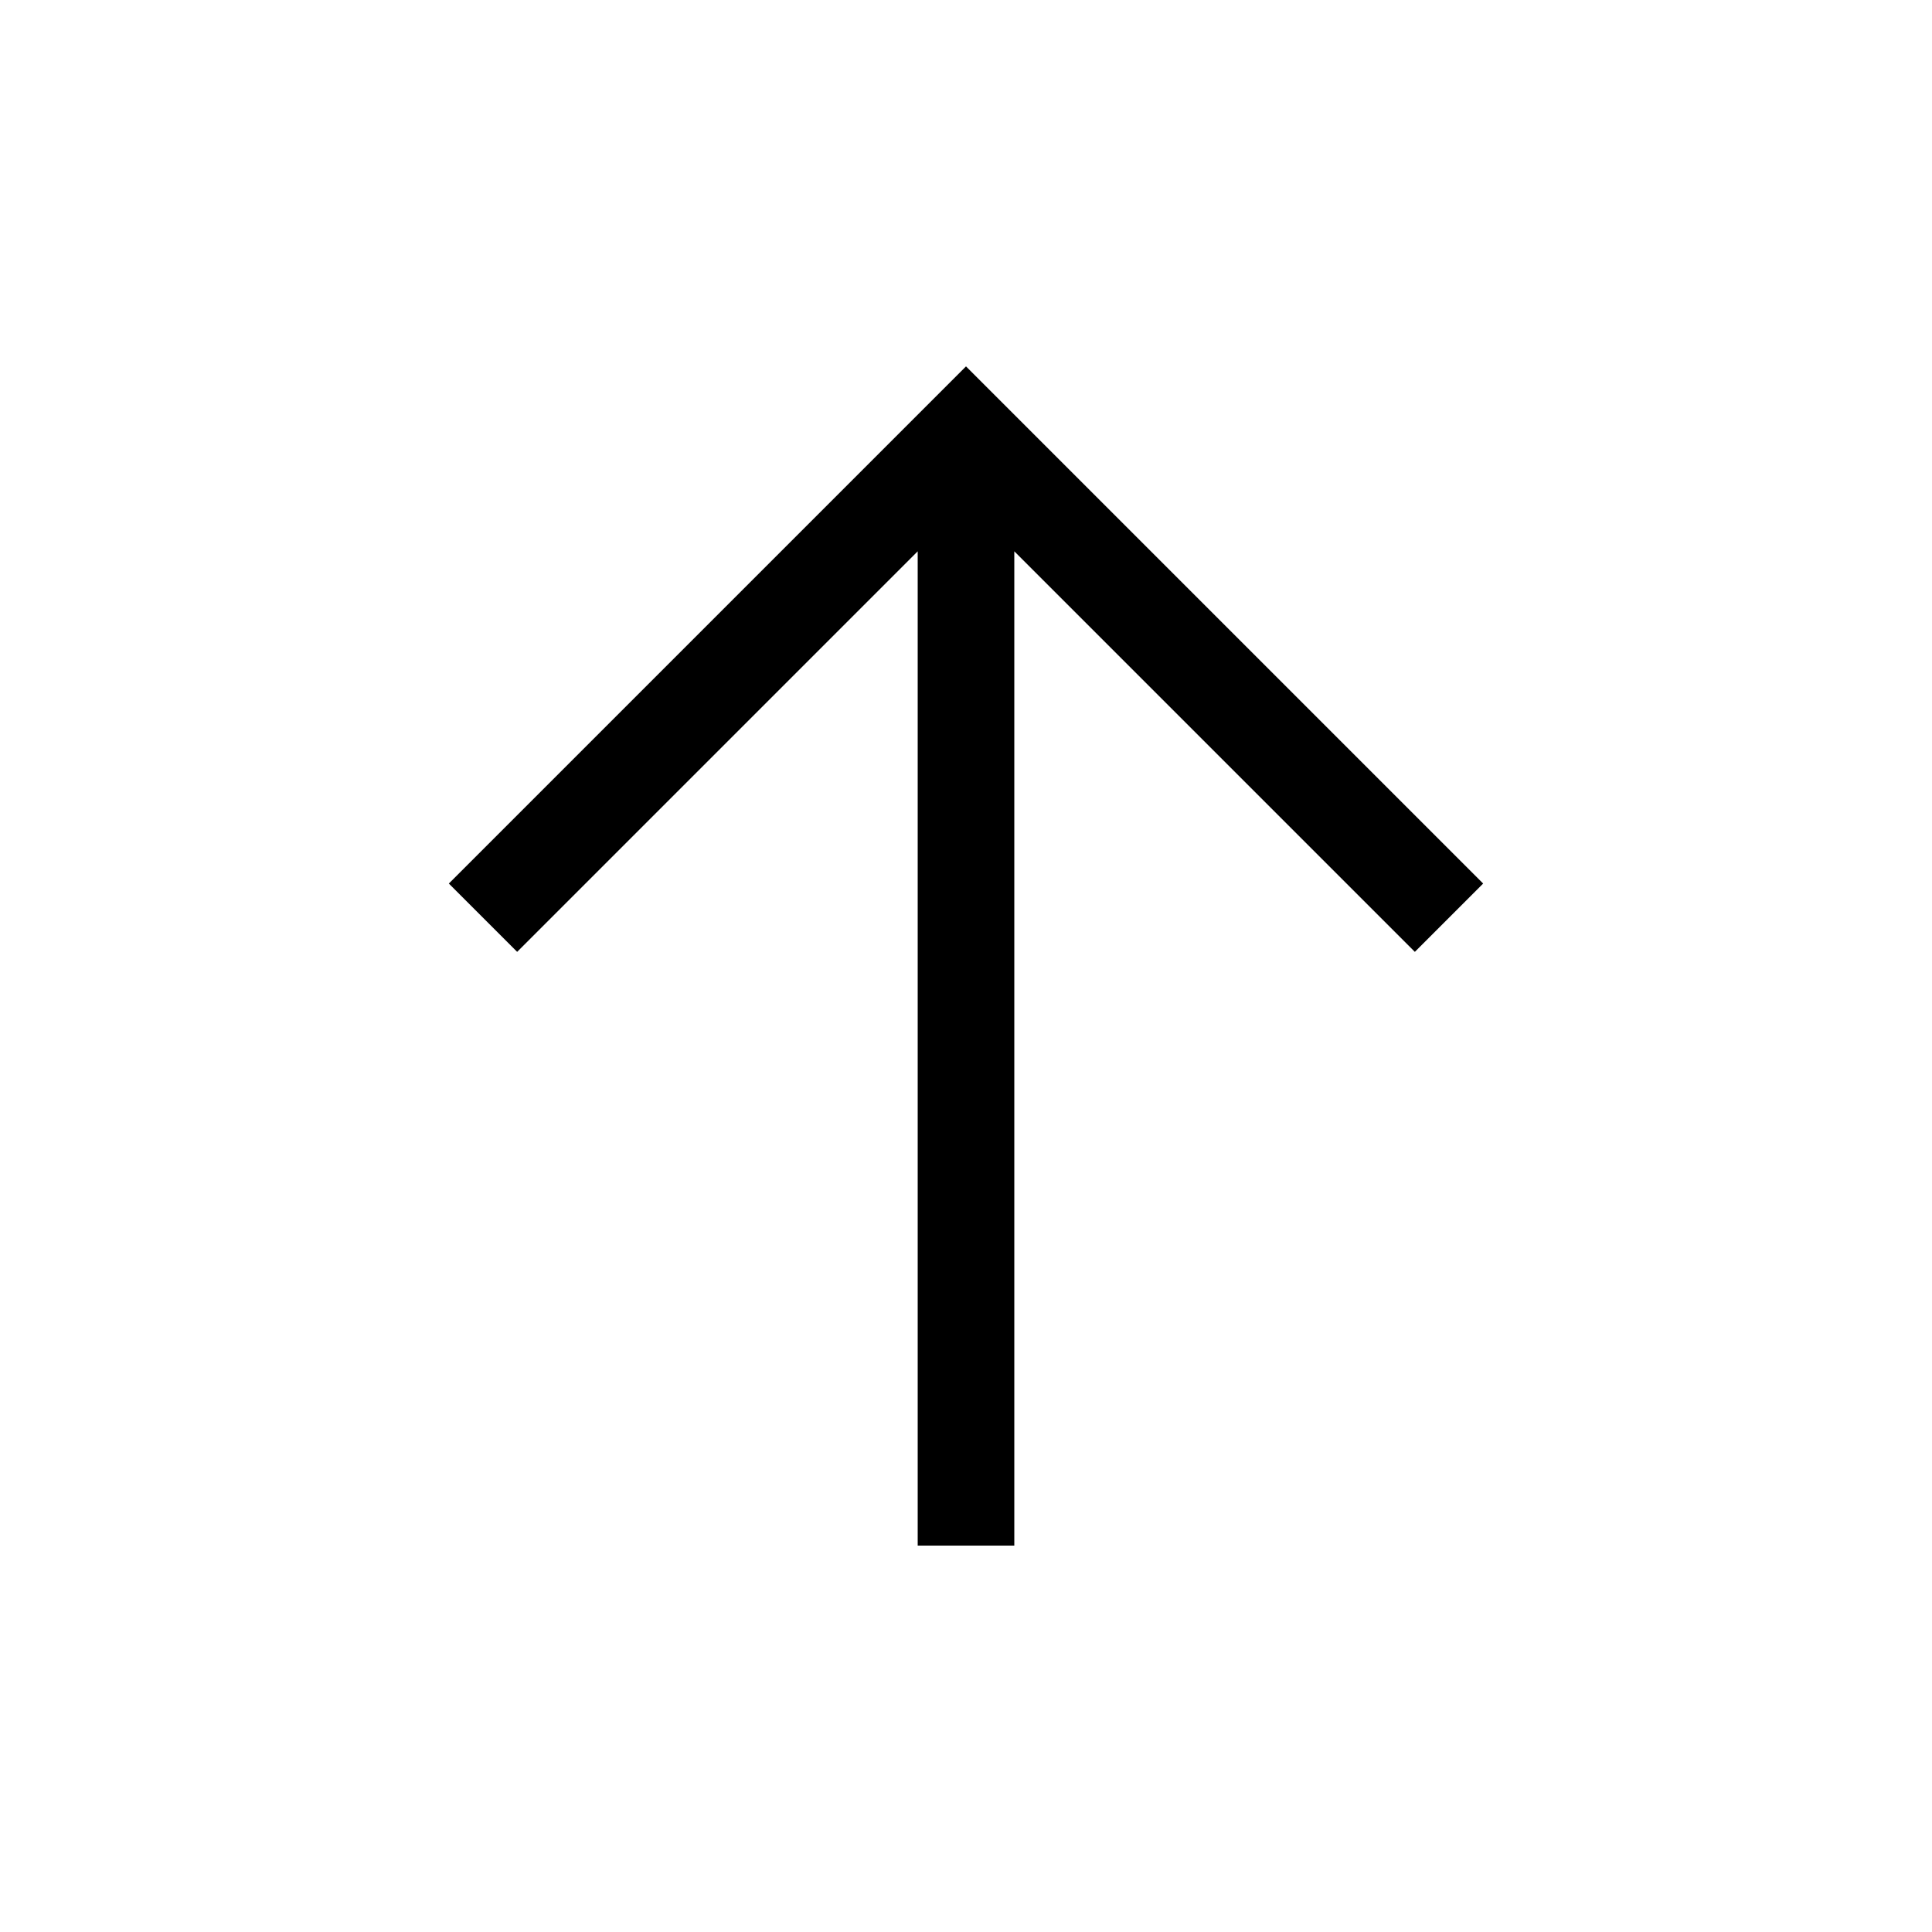
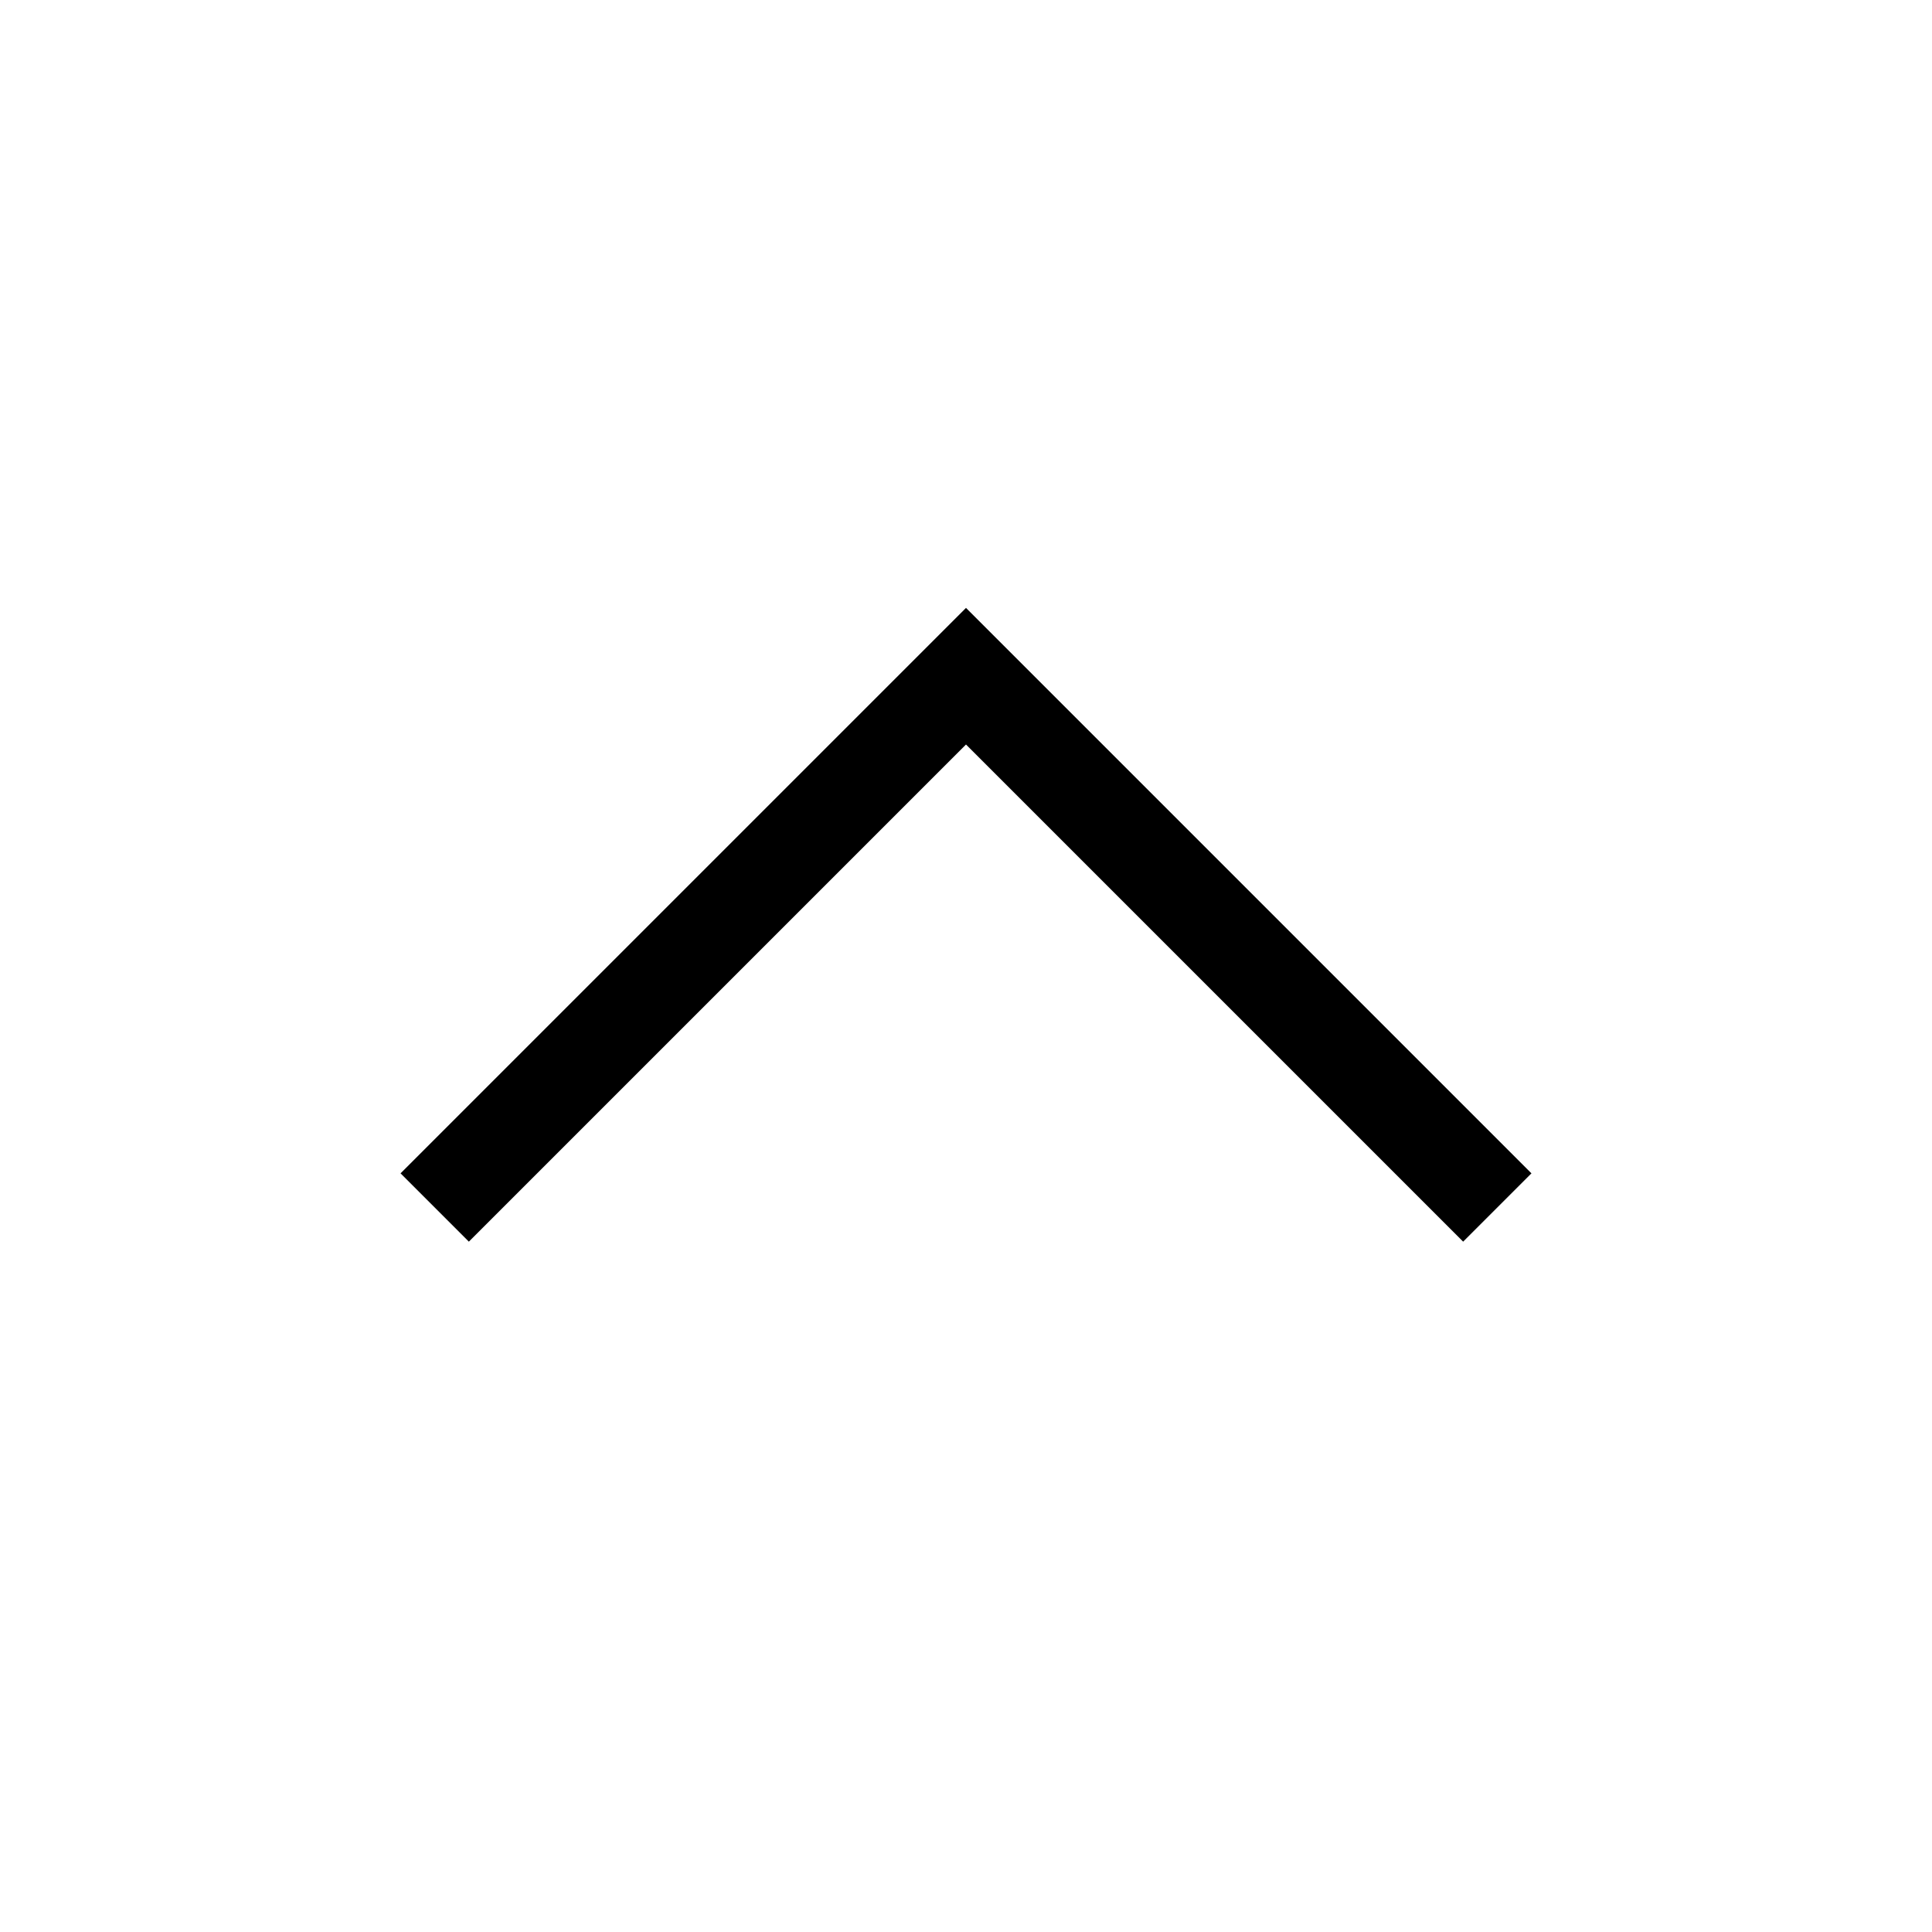
<svg xmlns="http://www.w3.org/2000/svg" width="20" height="20" fill="none" viewBox="0 0 20 20">
-   <path stroke="black" d="M10 16V4.5m-5 5 5-5 5 5" />
+   <path stroke="black" d="M4.5 12.5 10 7l5.5 5.5" />
</svg>
